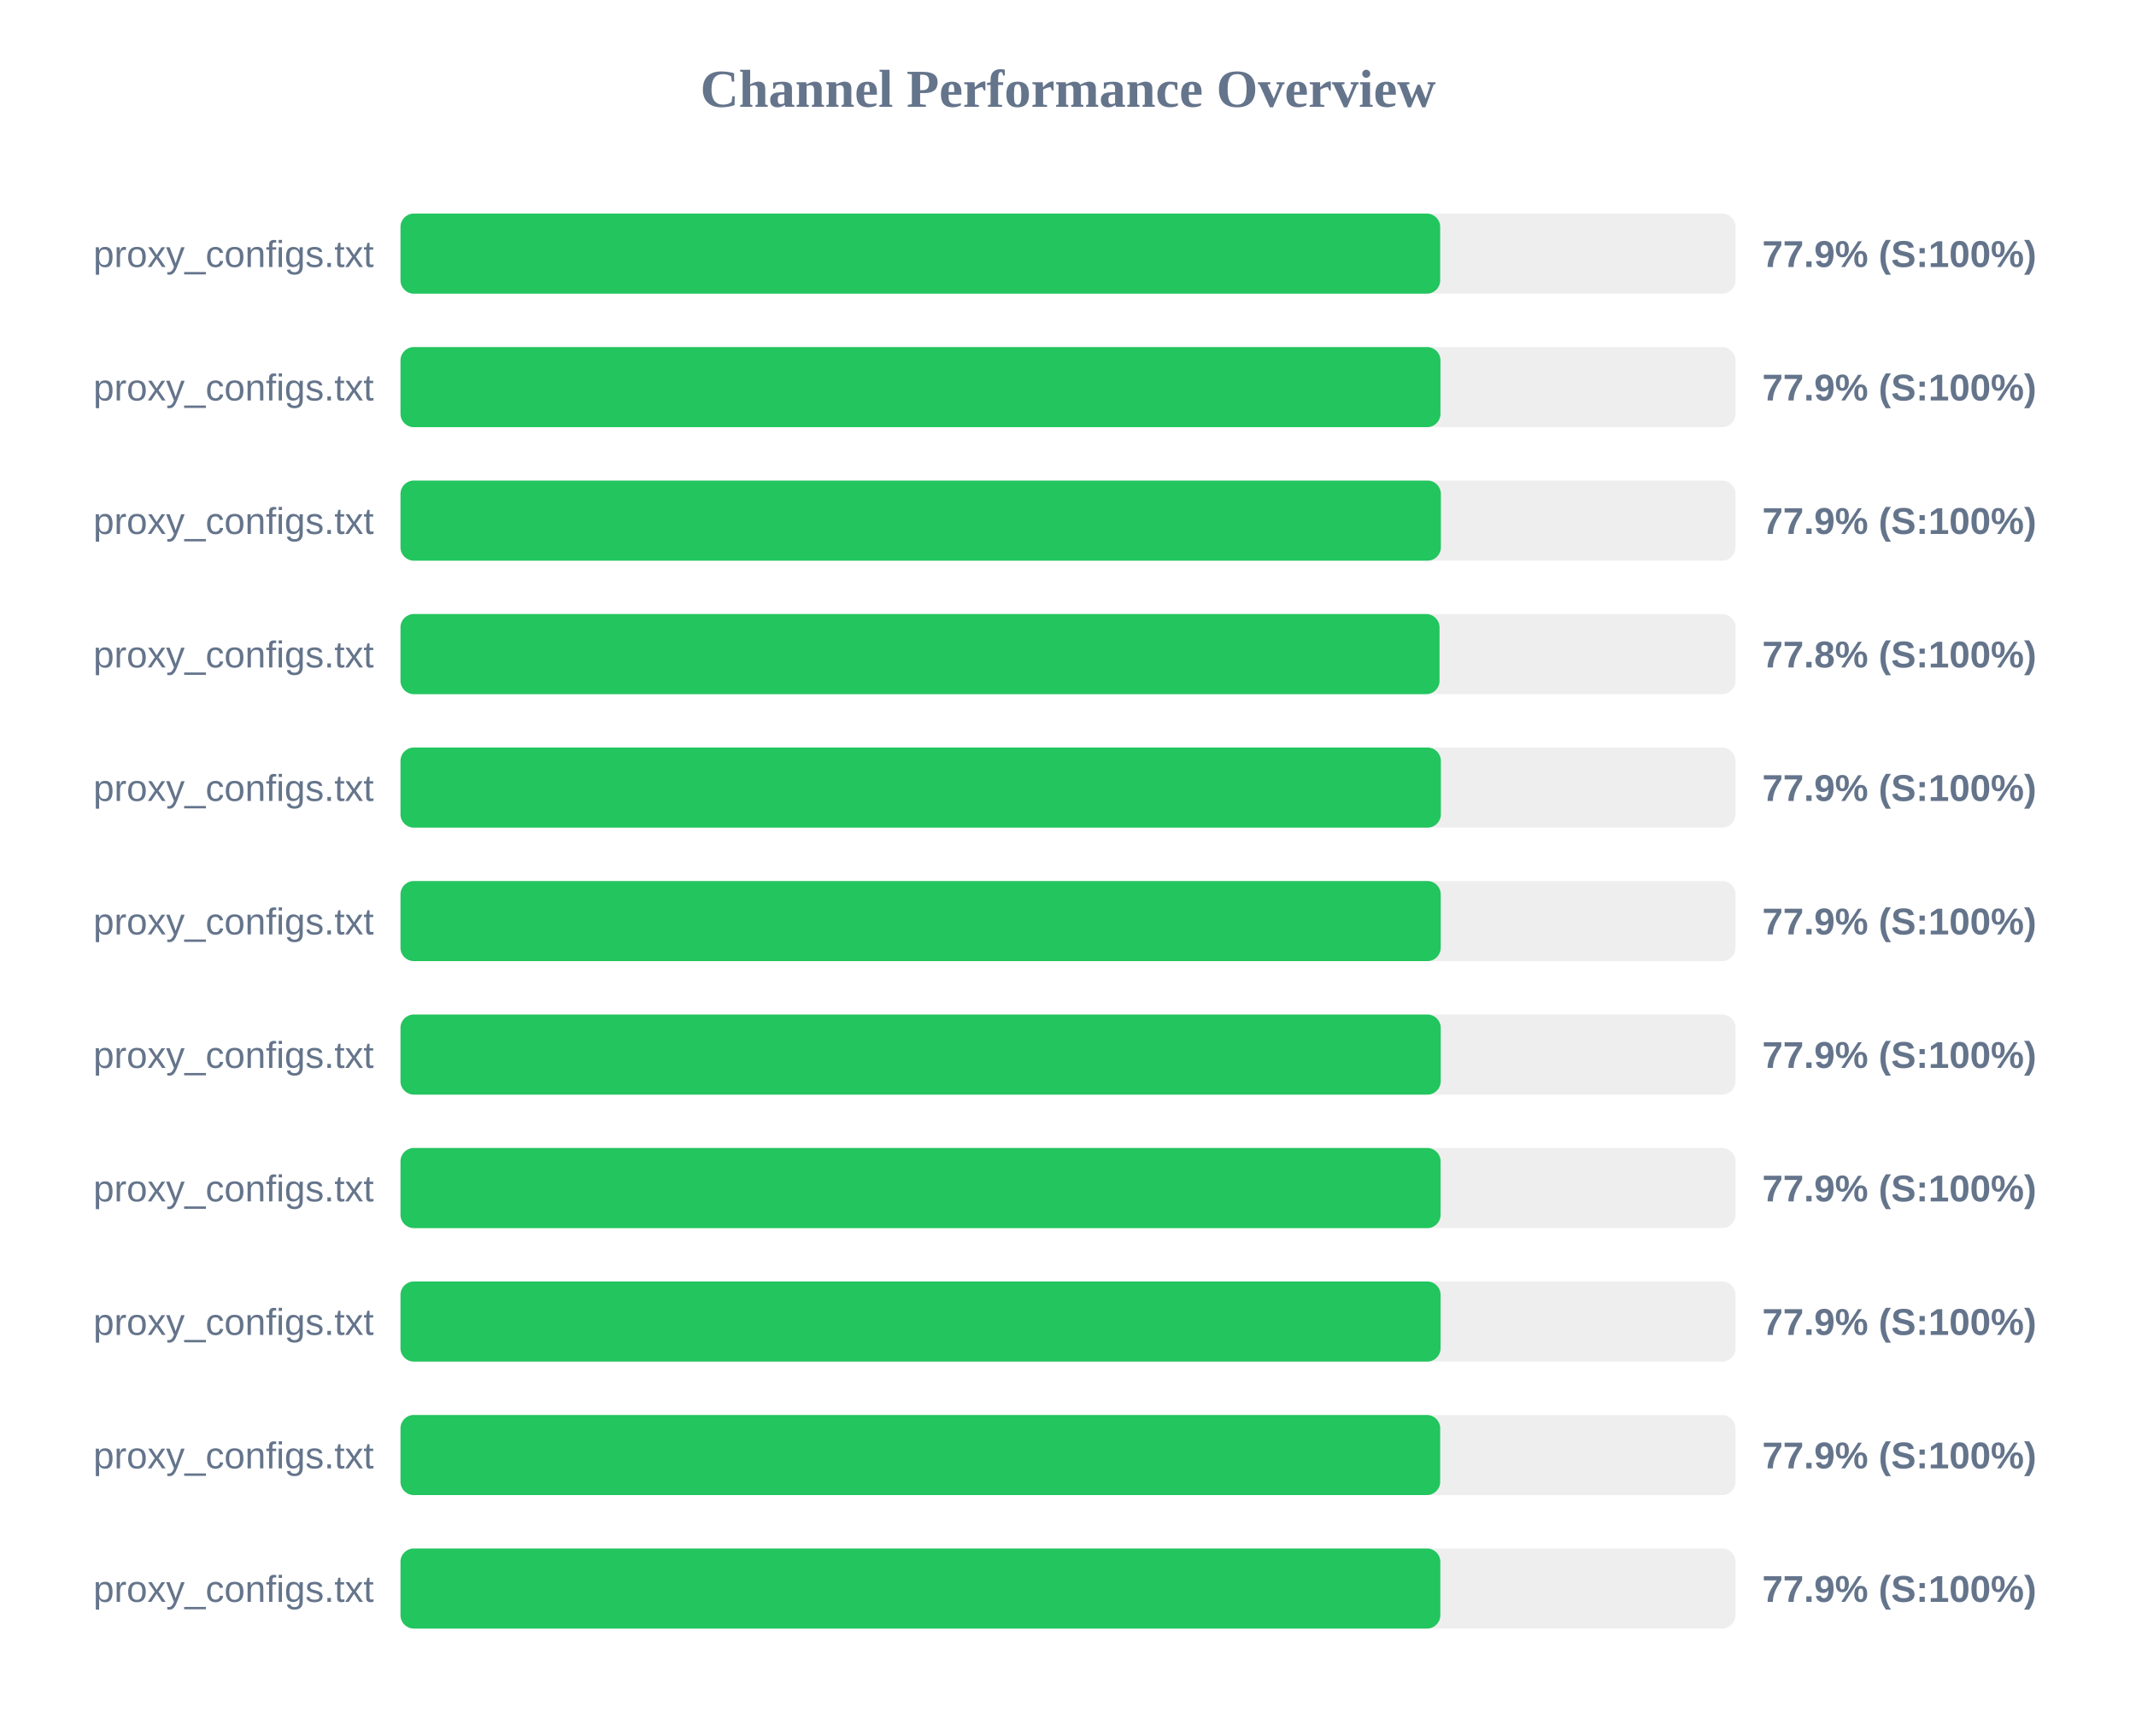
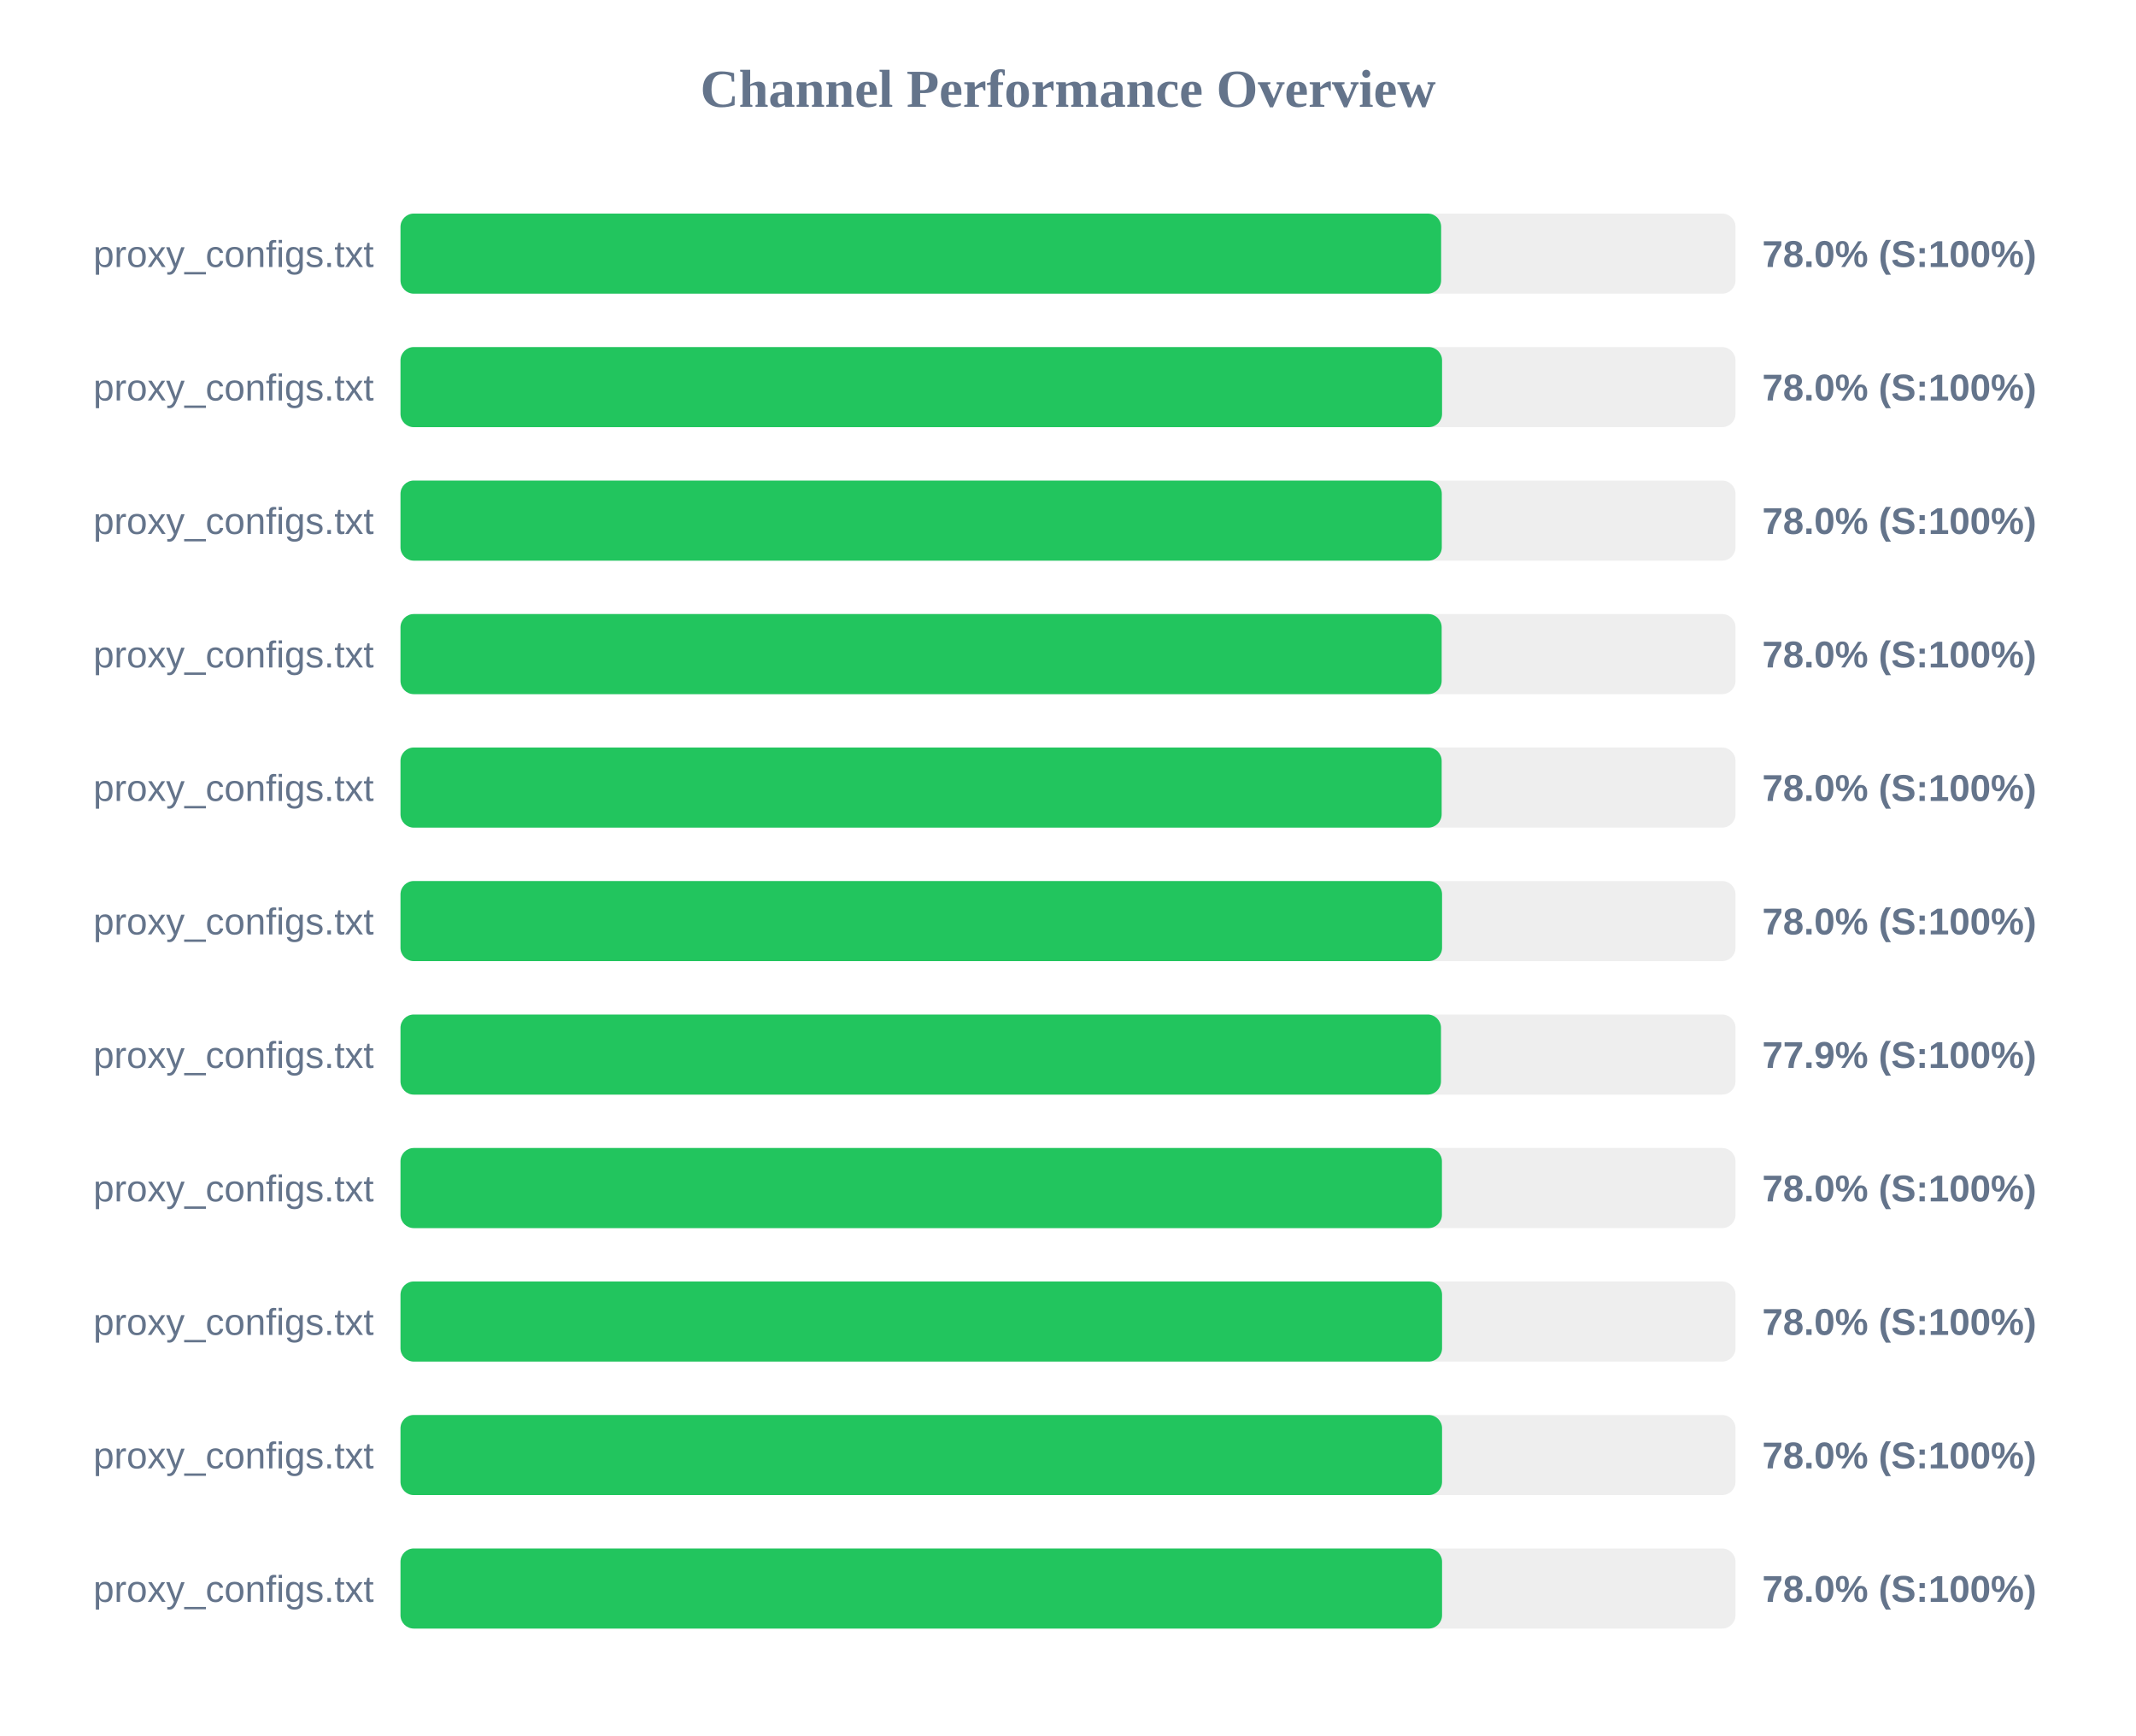
<svg xmlns="http://www.w3.org/2000/svg" width="800" height="650" version="1.1">
  <style>
        .row { font: 14px Arial; fill: #64748b; }
        .score { font: bold 14px Arial; fill: #64748b; }
    </style>
  <text x="400" y="40" text-anchor="middle" font-size="20px" font-weight="bold" fill="#64748b">Channel Performance Overview</text>
  <rect x="150" y="80" width="500" height="30" fill="#eee" rx="5" />
-   <rect x="150" y="80" width="389.4" height="30" fill="#22c55e" rx="5" />
+   <rect x="150" y="80" width="389.75" height="30" fill="#22c55e" rx="5" />
  <text x="140" y="100" text-anchor="end" class="row">proxy_configs.txt</text>
-   <text x="660" y="100" text-anchor="start" class="score">77.9% (S:100%)</text>
+   <text x="660" y="100" text-anchor="start" class="score">78.0% (S:100%)</text>
  <rect x="150" y="130" width="500" height="30" fill="#eee" rx="5" />
-   <rect x="150" y="130" width="389.5" height="30" fill="#22c55e" rx="5" />
+   <rect x="150" y="130" width="390.1" height="30" fill="#22c55e" rx="5" />
  <text x="140" y="150" text-anchor="end" class="row">proxy_configs.txt</text>
-   <text x="660" y="150" text-anchor="start" class="score">77.9% (S:100%)</text>
+   <text x="660" y="150" text-anchor="start" class="score">78.0% (S:100%)</text>
  <rect x="150" y="180" width="500" height="30" fill="#eee" rx="5" />
-   <rect x="150" y="180" width="389.65" height="30" fill="#22c55e" rx="5" />
+   <rect x="150" y="180" width="390.0" height="30" fill="#22c55e" rx="5" />
  <text x="140" y="200" text-anchor="end" class="row">proxy_configs.txt</text>
-   <text x="660" y="200" text-anchor="start" class="score">77.9% (S:100%)</text>
+   <text x="660" y="200" text-anchor="start" class="score">78.0% (S:100%)</text>
  <rect x="150" y="230" width="500" height="30" fill="#eee" rx="5" />
-   <rect x="150" y="230" width="389.15" height="30" fill="#22c55e" rx="5" />
+   <rect x="150" y="230" width="389.95" height="30" fill="#22c55e" rx="5" />
  <text x="140" y="250" text-anchor="end" class="row">proxy_configs.txt</text>
-   <text x="660" y="250" text-anchor="start" class="score">77.8% (S:100%)</text>
+   <text x="660" y="250" text-anchor="start" class="score">78.0% (S:100%)</text>
  <rect x="150" y="280" width="500" height="30" fill="#eee" rx="5" />
-   <rect x="150" y="280" width="389.65" height="30" fill="#22c55e" rx="5" />
+   <rect x="150" y="280" width="389.95" height="30" fill="#22c55e" rx="5" />
  <text x="140" y="300" text-anchor="end" class="row">proxy_configs.txt</text>
-   <text x="660" y="300" text-anchor="start" class="score">77.9% (S:100%)</text>
+   <text x="660" y="300" text-anchor="start" class="score">78.0% (S:100%)</text>
  <rect x="150" y="330" width="500" height="30" fill="#eee" rx="5" />
-   <rect x="150" y="330" width="389.6" height="30" fill="#22c55e" rx="5" />
+   <rect x="150" y="330" width="390.1" height="30" fill="#22c55e" rx="5" />
  <text x="140" y="350" text-anchor="end" class="row">proxy_configs.txt</text>
-   <text x="660" y="350" text-anchor="start" class="score">77.9% (S:100%)</text>
+   <text x="660" y="350" text-anchor="start" class="score">78.0% (S:100%)</text>
  <rect x="150" y="380" width="500" height="30" fill="#eee" rx="5" />
-   <rect x="150" y="380" width="389.6" height="30" fill="#22c55e" rx="5" />
+   <rect x="150" y="380" width="389.7" height="30" fill="#22c55e" rx="5" />
  <text x="140" y="400" text-anchor="end" class="row">proxy_configs.txt</text>
  <text x="660" y="400" text-anchor="start" class="score">77.9% (S:100%)</text>
  <rect x="150" y="430" width="500" height="30" fill="#eee" rx="5" />
-   <rect x="150" y="430" width="389.55" height="30" fill="#22c55e" rx="5" />
+   <rect x="150" y="430" width="390.05" height="30" fill="#22c55e" rx="5" />
  <text x="140" y="450" text-anchor="end" class="row">proxy_configs.txt</text>
-   <text x="660" y="450" text-anchor="start" class="score">77.9% (S:100%)</text>
+   <text x="660" y="450" text-anchor="start" class="score">78.0% (S:100%)</text>
  <rect x="150" y="480" width="500" height="30" fill="#eee" rx="5" />
-   <rect x="150" y="480" width="389.55" height="30" fill="#22c55e" rx="5" />
+   <rect x="150" y="480" width="390.1" height="30" fill="#22c55e" rx="5" />
  <text x="140" y="500" text-anchor="end" class="row">proxy_configs.txt</text>
-   <text x="660" y="500" text-anchor="start" class="score">77.9% (S:100%)</text>
+   <text x="660" y="500" text-anchor="start" class="score">78.0% (S:100%)</text>
  <rect x="150" y="530" width="500" height="30" fill="#eee" rx="5" />
-   <rect x="150" y="530" width="389.4" height="30" fill="#22c55e" rx="5" />
+   <rect x="150" y="530" width="390.1" height="30" fill="#22c55e" rx="5" />
  <text x="140" y="550" text-anchor="end" class="row">proxy_configs.txt</text>
-   <text x="660" y="550" text-anchor="start" class="score">77.9% (S:100%)</text>
+   <text x="660" y="550" text-anchor="start" class="score">78.0% (S:100%)</text>
  <rect x="150" y="580" width="500" height="30" fill="#eee" rx="5" />
-   <rect x="150" y="580" width="389.45" height="30" fill="#22c55e" rx="5" />
+   <rect x="150" y="580" width="390.1" height="30" fill="#22c55e" rx="5" />
  <text x="140" y="600" text-anchor="end" class="row">proxy_configs.txt</text>
-   <text x="660" y="600" text-anchor="start" class="score">77.9% (S:100%)</text>
+   <text x="660" y="600" text-anchor="start" class="score">78.0% (S:100%)</text>
</svg>
